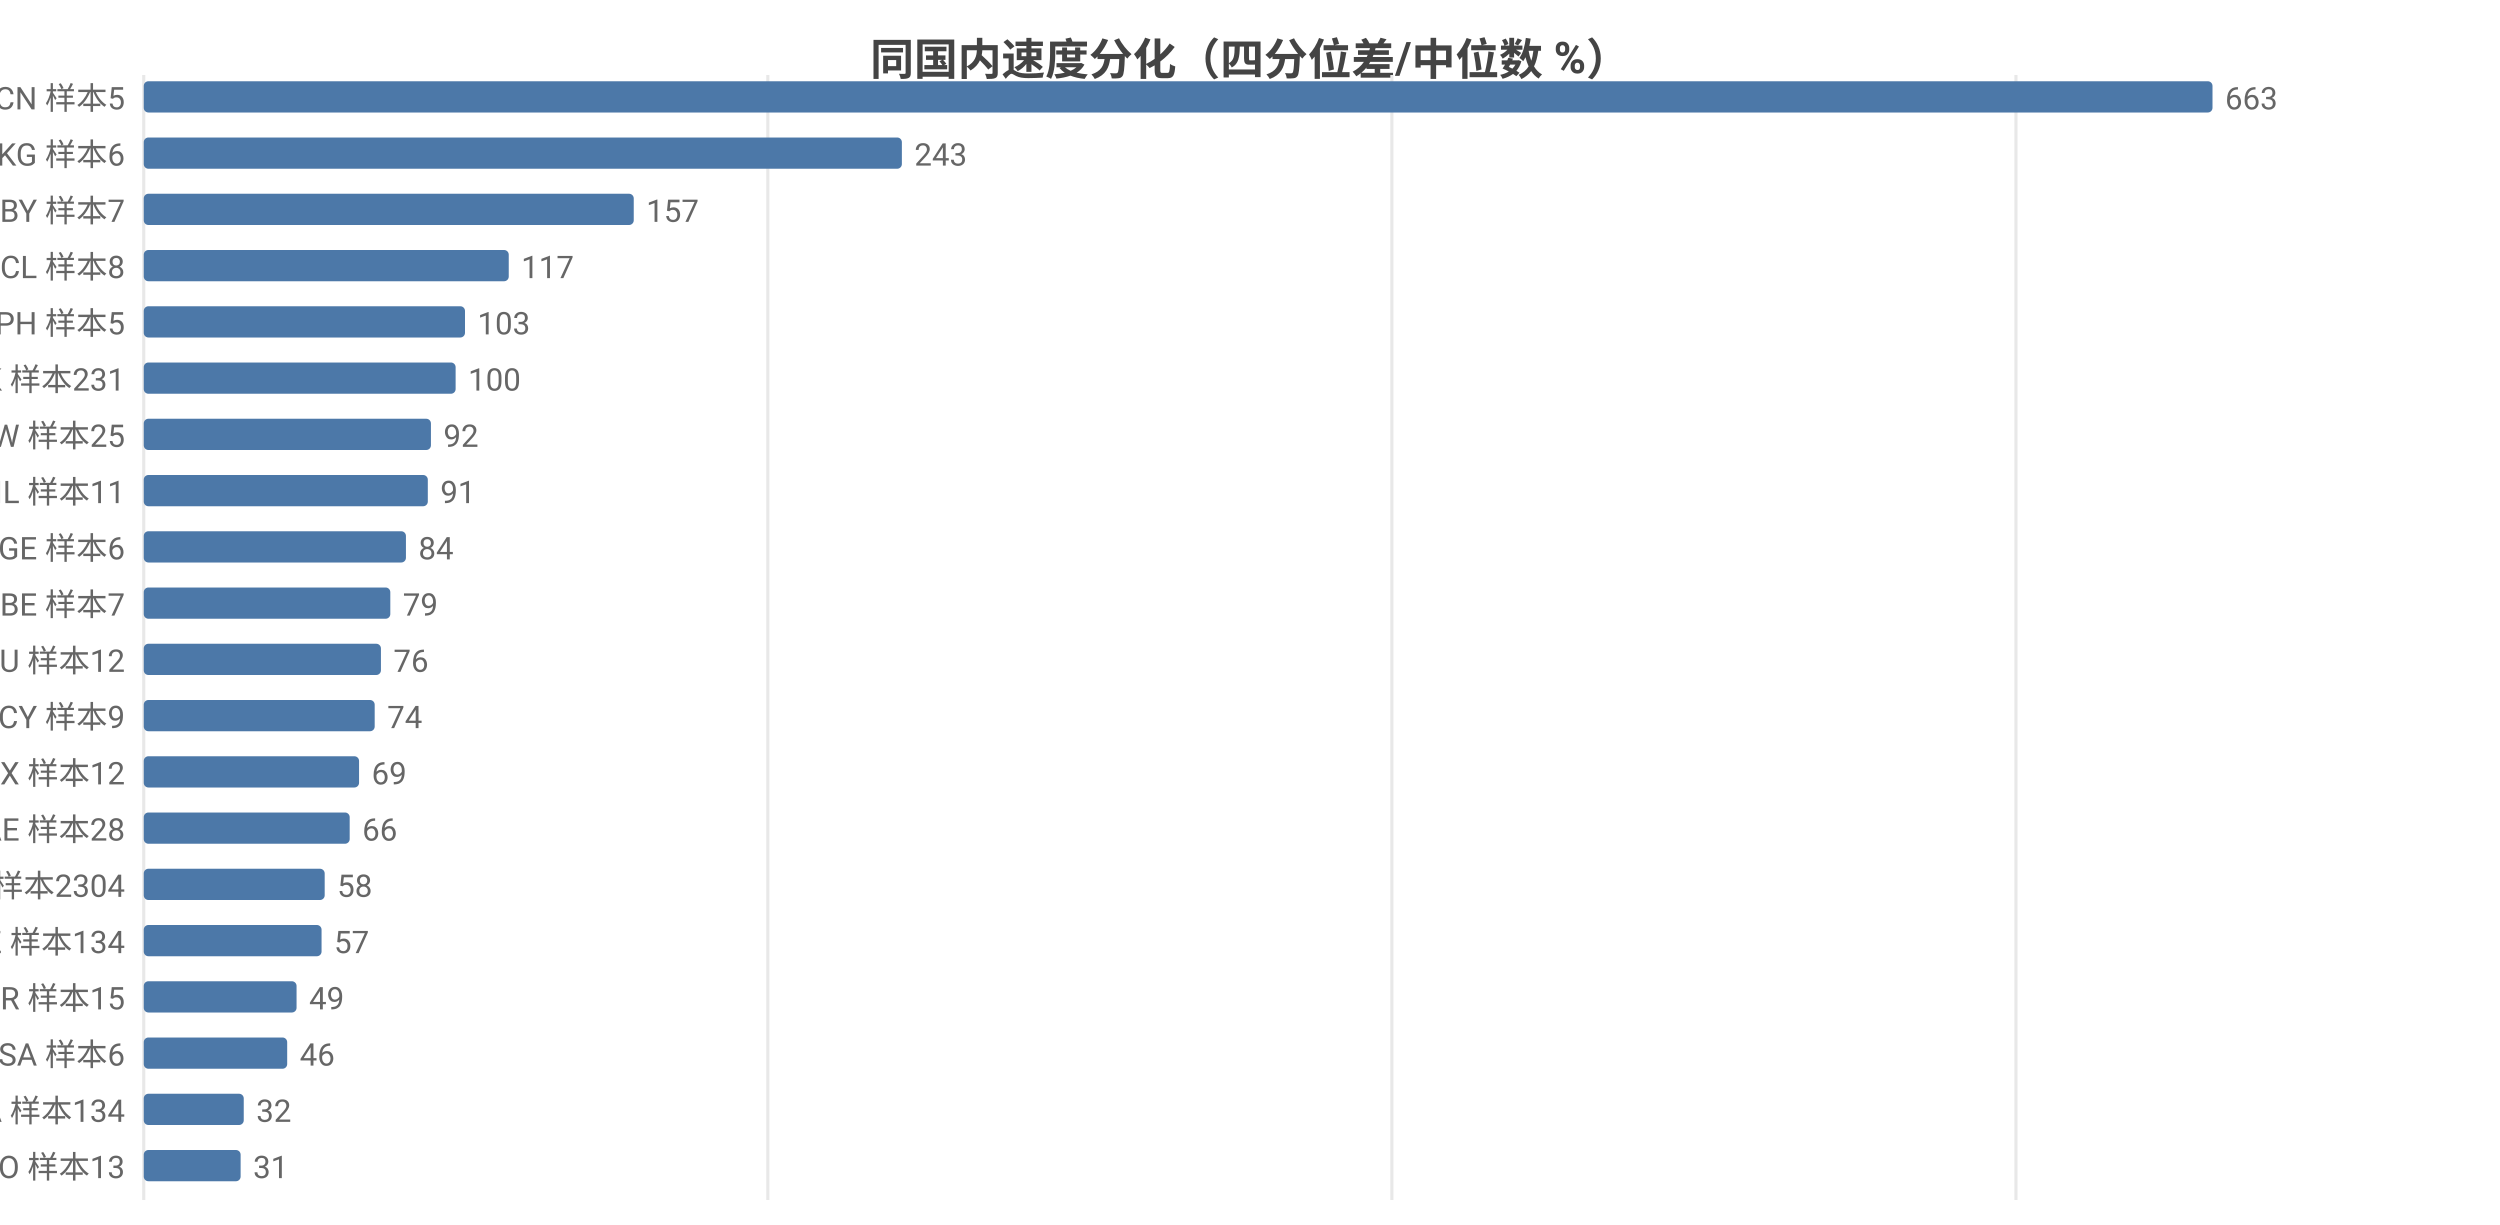
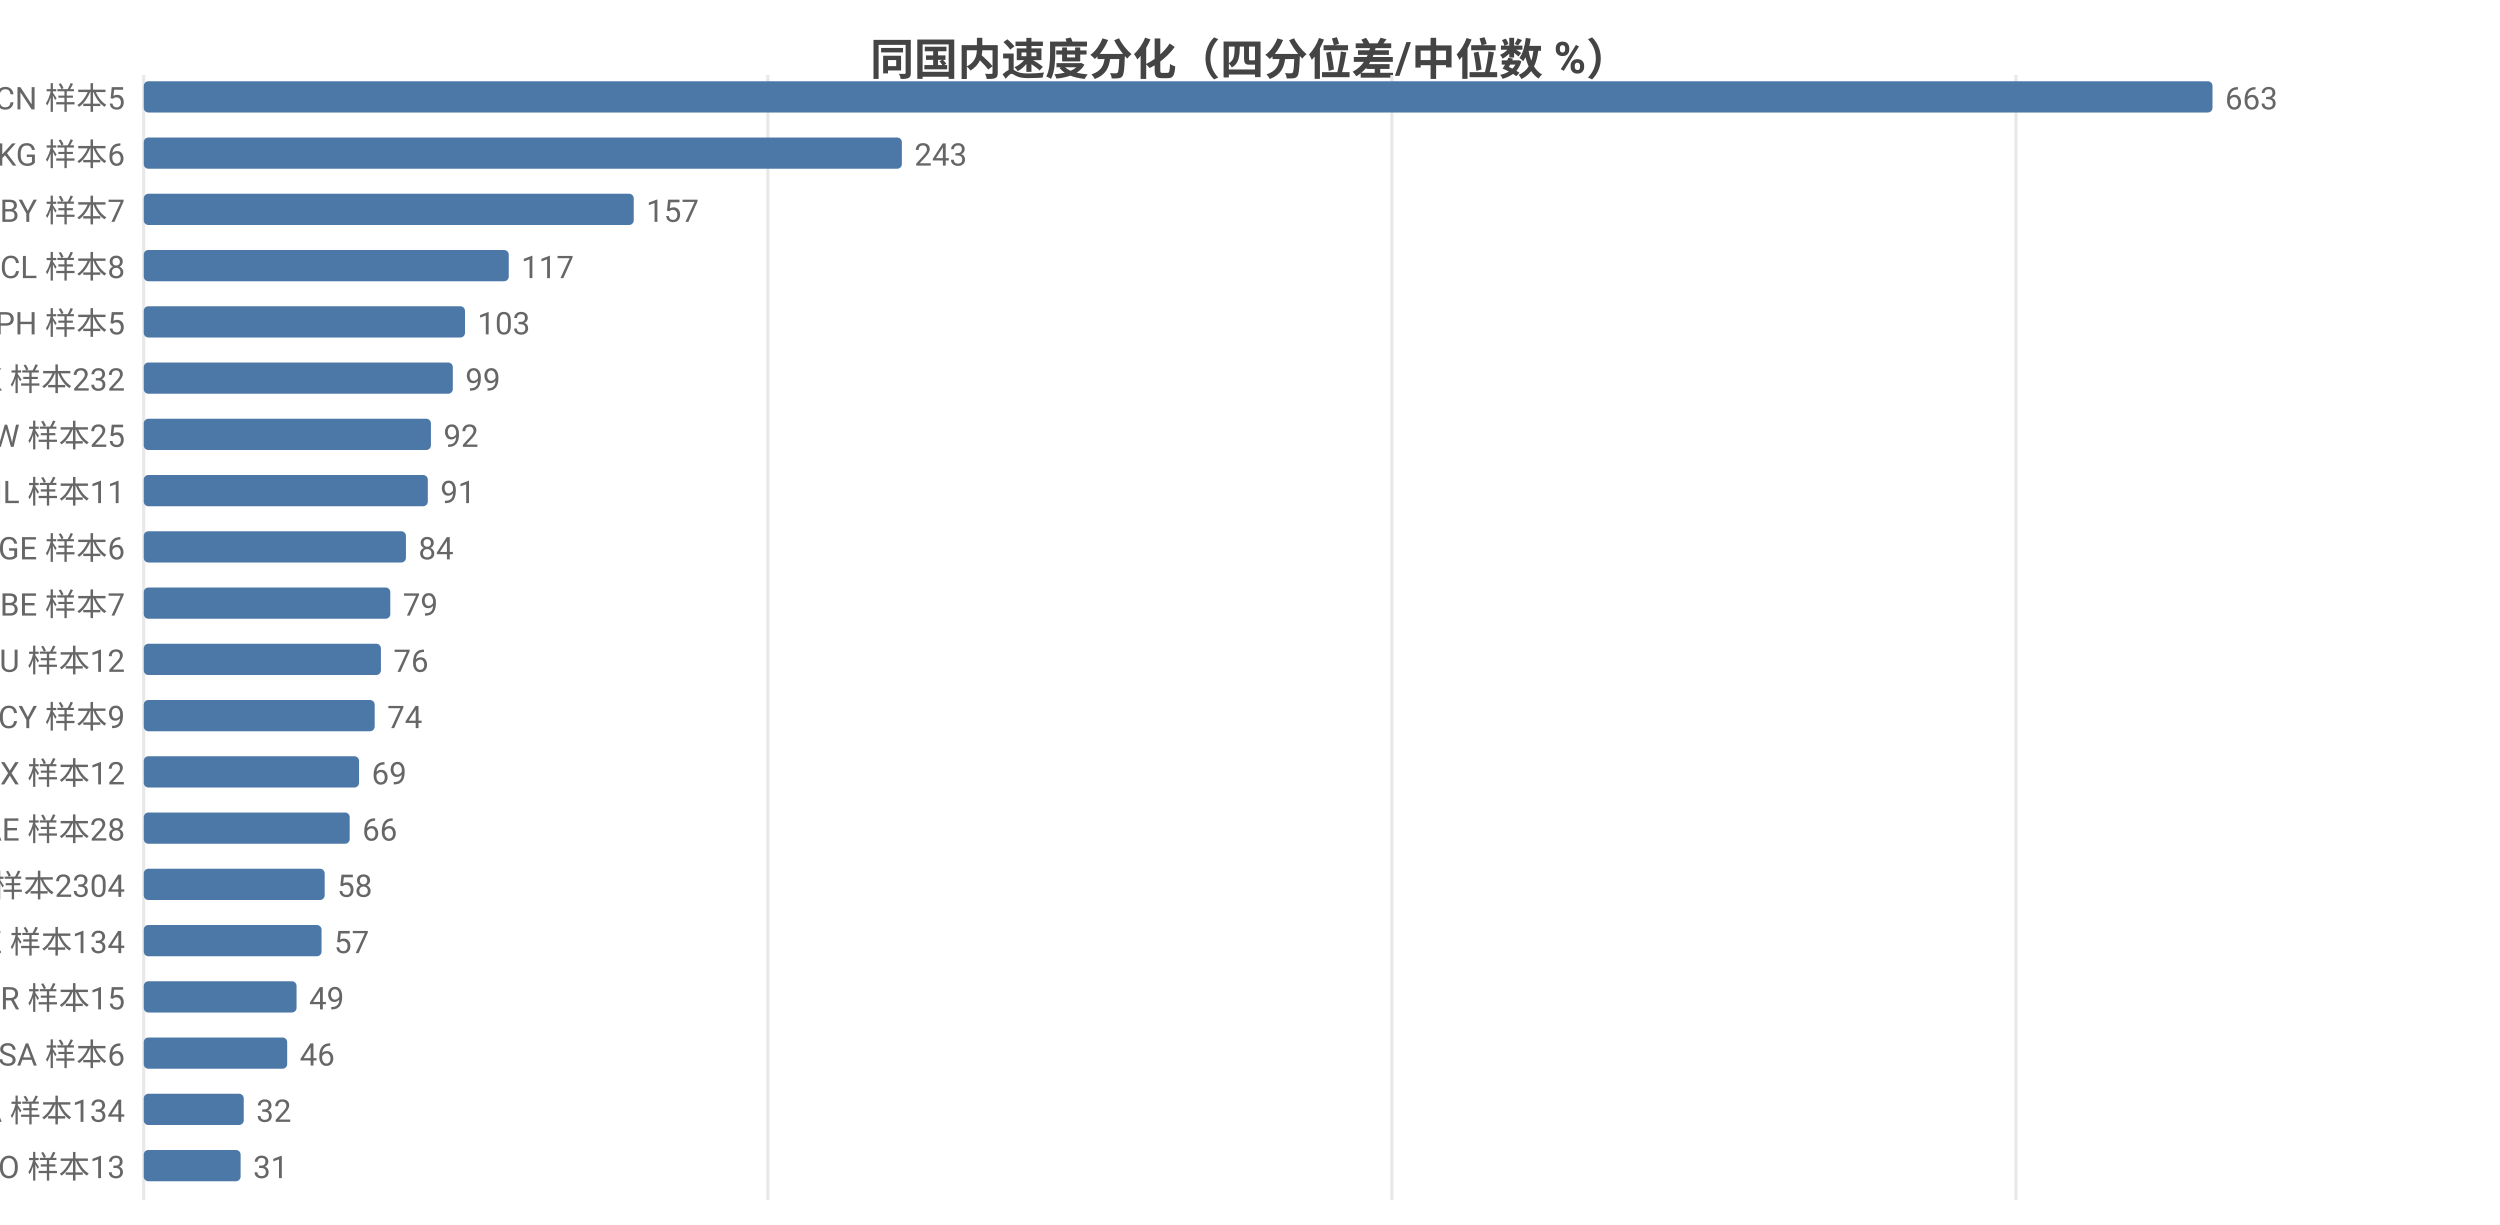
<svg xmlns="http://www.w3.org/2000/svg" width="800" height="392" viewBox="0 0 800 392">
  <rect width="800" height="392" fill="#ffffff" />
  <style>text{font-family:system-ui,-apple-system,'Segoe UI',Roboto,'PingFang SC','Microsoft YaHei','Noto Sans CJK SC',sans-serif}.g{stroke:#e8e8e8;stroke-width:1}.a{stroke:#999;stroke-width:1}.t{font-size:10px;fill:#666}.m{font-size:10px;text-anchor:middle;fill:#666}.e{font-size:10px;text-anchor:end;fill:#666}.l{font-size:11px;fill:#333}.tt{font-size:14px;font-weight:600;text-anchor:middle;fill:#444}.em{font-size:13px;text-anchor:middle;fill:#999}</style>
  <text class="tt" x="400.0" y="24">同国内速度分化（四分位差/中位数 %）</text>
  <line class="g" x1="46" y1="24" x2="46" y2="384" />
  <line class="g" x1="245.7" y1="24" x2="245.7" y2="384" />
  <line class="g" x1="445.4" y1="24" x2="445.4" y2="384" />
  <line class="g" x1="645.1" y1="24" x2="645.1" y2="384" />
  <text class="e" x="40" y="35">CN 样本5</text>
  <rect x="46" y="26" width="662" height="10" fill="#4c78a8" rx="1.5" />
  <text class="t" x="712" y="35">663</text>
  <text class="e" x="40" y="53">KG 样本6</text>
  <rect x="46" y="44" width="242.6" height="10" fill="#4c78a8" rx="1.5" />
  <text class="t" x="292.6" y="53">243</text>
  <text class="e" x="40" y="71">BY 样本7</text>
  <rect x="46" y="62" width="156.8" height="10" fill="#4c78a8" rx="1.5" />
  <text class="t" x="206.8" y="71">157</text>
  <text class="e" x="40" y="89">CL 样本8</text>
  <rect x="46" y="80" width="116.8" height="10" fill="#4c78a8" rx="1.5" />
  <text class="t" x="166.8" y="89">117</text>
  <text class="e" x="40" y="107">PH 样本5</text>
  <rect x="46" y="98" width="102.8" height="10" fill="#4c78a8" rx="1.5" />
  <text class="t" x="152.8" y="107">103</text>
-   <text class="e" x="40" y="125">HK 样本231</text>
-   <rect x="46" y="116" width="99.8" height="10" fill="#4c78a8" rx="1.5" />
-   <text class="t" x="149.8" y="125">100</text>
+   <text class="e" x="40" y="125">HK 样本232</text>
+   <rect x="46" y="116" width="98.9" height="10" fill="#4c78a8" rx="1.5" />
+   <text class="t" x="148.9" y="125">99</text>
  <text class="e" x="40" y="143">TW 样本25</text>
  <rect x="46" y="134" width="91.9" height="10" fill="#4c78a8" rx="1.5" />
  <text class="t" x="141.9" y="143">92</text>
  <text class="e" x="40" y="161">IL 样本11</text>
  <rect x="46" y="152" width="90.9" height="10" fill="#4c78a8" rx="1.5" />
  <text class="t" x="140.9" y="161">91</text>
  <text class="e" x="40" y="179">GE 样本6</text>
  <rect x="46" y="170" width="83.9" height="10" fill="#4c78a8" rx="1.5" />
  <text class="t" x="133.9" y="179">84</text>
  <text class="e" x="40" y="197">BE 样本7</text>
  <rect x="46" y="188" width="78.9" height="10" fill="#4c78a8" rx="1.5" />
  <text class="t" x="128.9" y="197">79</text>
  <text class="e" x="40" y="215">HU 样本12</text>
  <rect x="46" y="206" width="75.9" height="10" fill="#4c78a8" rx="1.5" />
  <text class="t" x="125.9" y="215">76</text>
  <text class="e" x="40" y="233">CY 样本9</text>
  <rect x="46" y="224" width="73.9" height="10" fill="#4c78a8" rx="1.5" />
  <text class="t" x="123.9" y="233">74</text>
  <text class="e" x="40" y="251">MX 样本12</text>
  <rect x="46" y="242" width="68.9" height="10" fill="#4c78a8" rx="1.5" />
  <text class="t" x="118.9" y="251">69</text>
  <text class="e" x="40" y="269">AE 样本28</text>
  <rect x="46" y="260" width="65.9" height="10" fill="#4c78a8" rx="1.5" />
  <text class="t" x="115.9" y="269">66</text>
  <text class="e" x="40" y="287">US 样本2304</text>
  <rect x="46" y="278" width="57.9" height="10" fill="#4c78a8" rx="1.5" />
  <text class="t" x="107.9" y="287">58</text>
  <text class="e" x="40" y="305">KZ 样本134</text>
  <rect x="46" y="296" width="56.9" height="10" fill="#4c78a8" rx="1.5" />
  <text class="t" x="106.9" y="305">57</text>
  <text class="e" x="40" y="323">BR 样本15</text>
  <rect x="46" y="314" width="48.9" height="10" fill="#4c78a8" rx="1.5" />
  <text class="t" x="98.9" y="323">49</text>
  <text class="e" x="40" y="341">SA 样本6</text>
  <rect x="46" y="332" width="45.9" height="10" fill="#4c78a8" rx="1.5" />
  <text class="t" x="95.9" y="341">46</text>
  <text class="e" x="40" y="359">CA 样本134</text>
  <rect x="46" y="350" width="32.0" height="10" fill="#4c78a8" rx="1.5" />
  <text class="t" x="82.0" y="359">32</text>
  <text class="e" x="40" y="377">NO 样本13</text>
  <rect x="46" y="368" width="31.0" height="10" fill="#4c78a8" rx="1.5" />
  <text class="t" x="81.0" y="377">31</text>
</svg>
